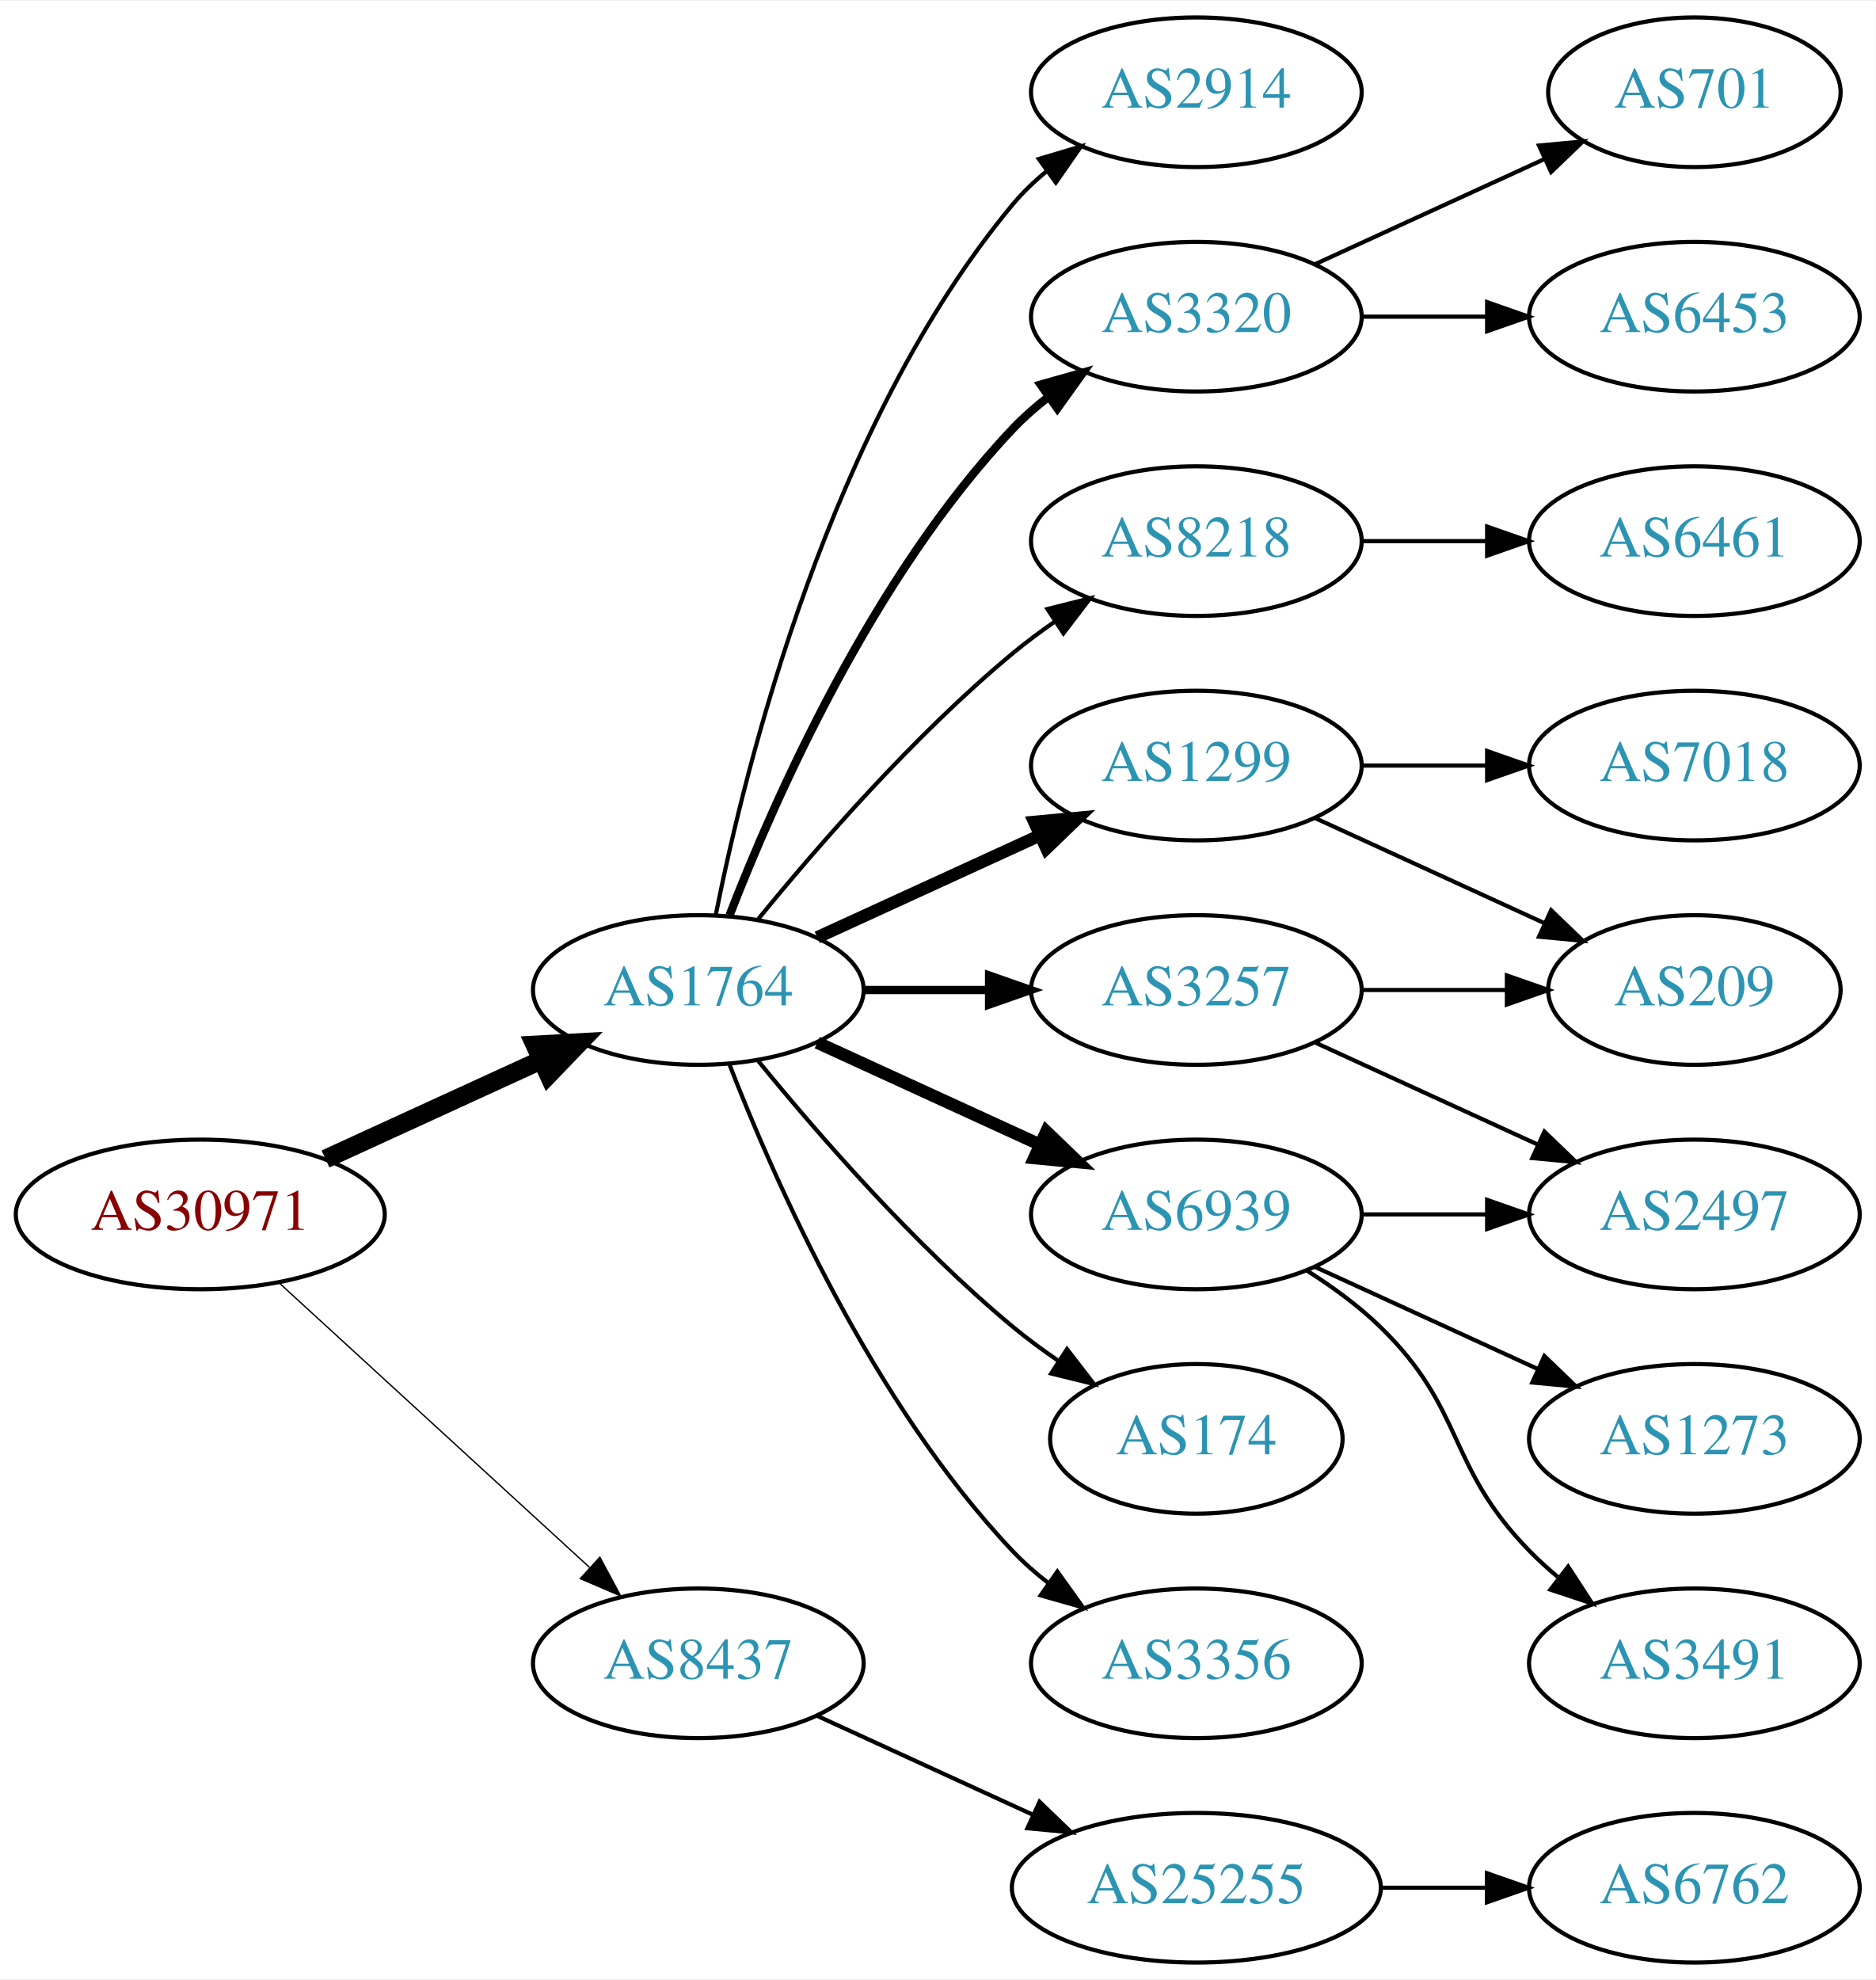
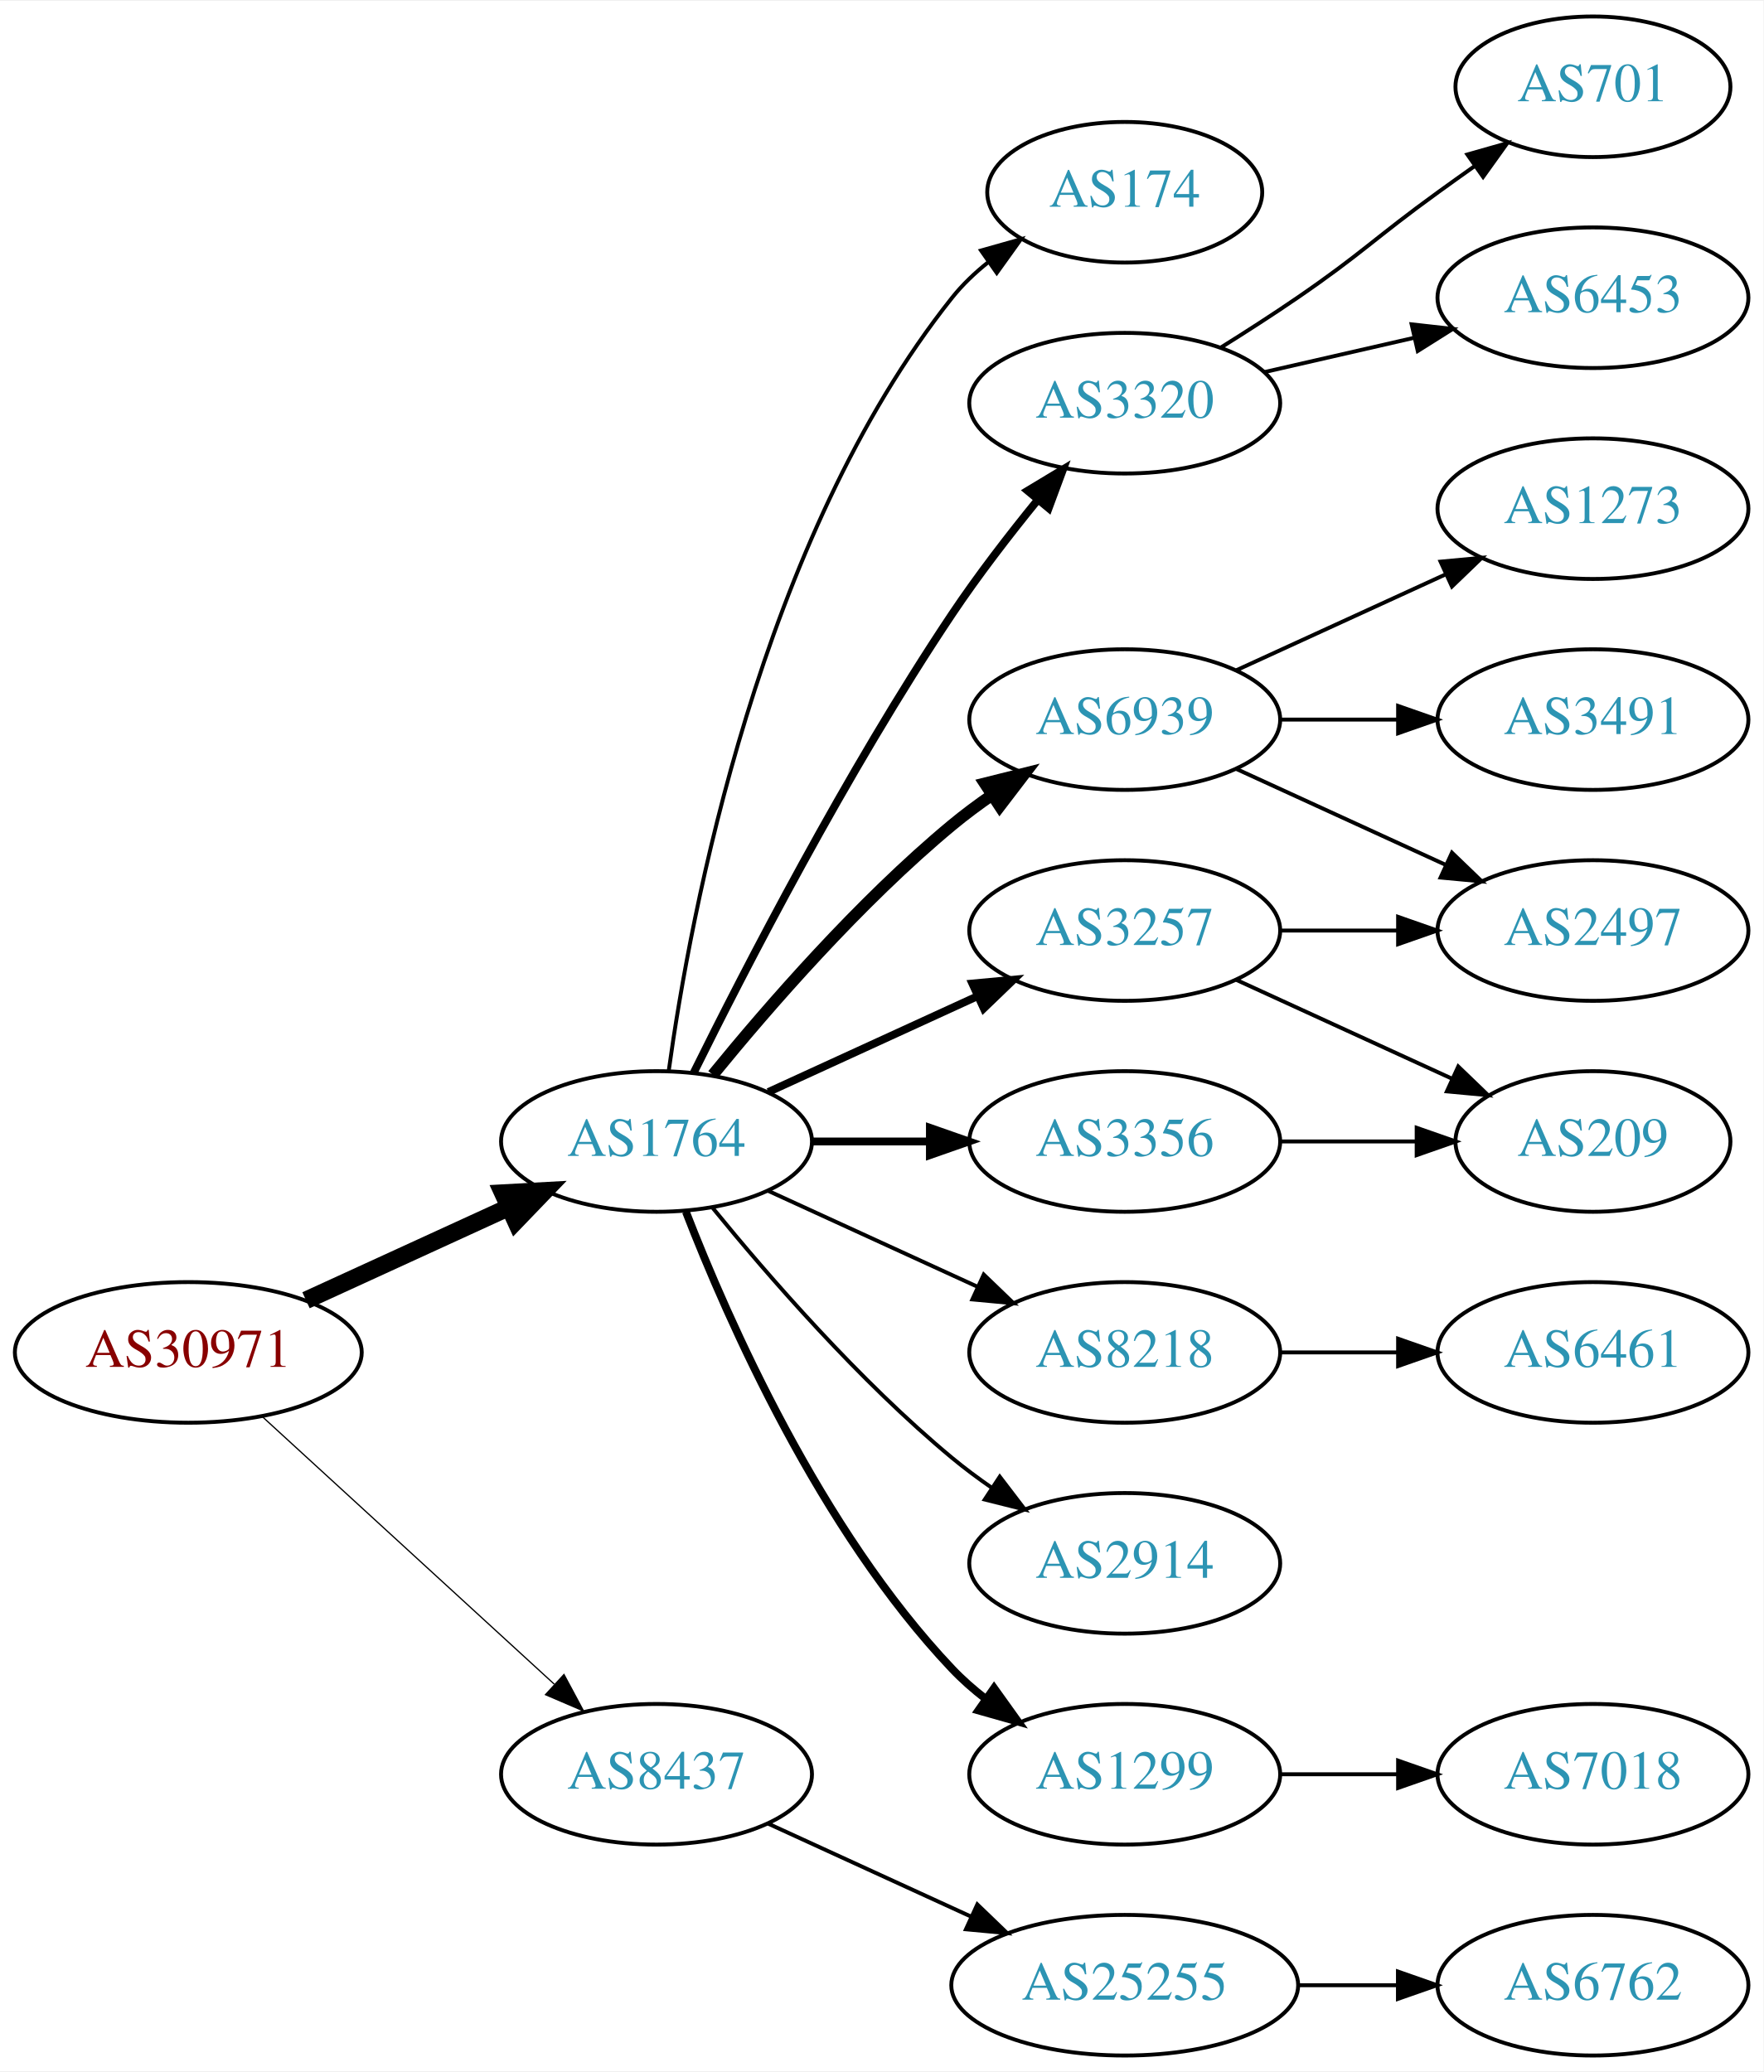
- <svg xmlns="http://www.w3.org/2000/svg" xmlns:xlink="http://www.w3.org/1999/xlink" width="451pt" height="476pt" viewBox="0.00 0.00 451.37 476.00">
-   <g id="graph0" class="graph" transform="scale(1 1) rotate(0) translate(4 472)">
-     <polygon fill="white" stroke="none" points="-4,4 -4,-472 447.37,-472 447.37,4 -4,4" />
+ <svg xmlns="http://www.w3.org/2000/svg" xmlns:xlink="http://www.w3.org/1999/xlink" width="451pt" height="530pt" viewBox="0.00 0.00 451.37 530.00">
+   <g id="graph0" class="graph" transform="scale(1 1) rotate(0) translate(4 526)">
+     <polygon fill="white" stroke="none" points="-4,4 -4,-526 447.37,-526 447.37,4 -4,4" />
    <g id="node1" class="node">
      <g id="a_node1">
        <a xlink:href="/asn/30971" xlink:title="AS30971 ~ Jakob-Haringer-Strasse 8 [AT]">
          <ellipse fill="#ffffff" stroke="black" cx="44.196" cy="-180" rx="44.393" ry="18" />
          <text text-anchor="middle" x="44.196" y="-176.3" font-family="Times,serif" font-size="14.00" fill="#880000">AS30971</text>
        </a>
      </g>
    </g>
    <g id="node2" class="node">
      <g id="a_node2">
        <a xlink:href="/asn/1764" xlink:title="AS1764 ~ NEXTLAYER-AS [AT]">
          <ellipse fill="#ffffff" stroke="black" cx="164.039" cy="-234" rx="39.794" ry="18" />
          <text text-anchor="middle" x="164.039" y="-230.3" font-family="Times,serif" font-size="14.00" fill="#2c94b3">AS1764</text>
        </a>
      </g>
    </g>
    <g id="edge1" class="edge">
      <path fill="none" stroke="black" stroke-width="4.5" d="M74.326,-193.348C89.937,-200.502 109.335,-209.391 126.007,-217.03" />
      <polygon fill="black" stroke="black" stroke-width="4.5" points="124.727,-220.775 135.459,-221.362 128.008,-213.616 124.727,-220.775" />
    </g>
    <g id="node3" class="node">
      <g id="a_node3">
        <a xlink:href="/asn/8437" xlink:title="AS8437 ~ Hutchison Drei Austria GmbH [AT]">
          <ellipse fill="#ffffff" stroke="black" cx="164.039" cy="-72" rx="39.794" ry="18" />
          <text text-anchor="middle" x="164.039" y="-68.3" font-family="Times,serif" font-size="14.00" fill="#2c94b3">AS8437</text>
        </a>
      </g>
    </g>
    <g id="edge2" class="edge">
      <path fill="none" stroke="black" stroke-width="0.321" d="M63.094,-163.597C83.022,-145.333 115.38,-115.678 137.857,-95.079" />
      <polygon fill="black" stroke="black" stroke-width="0.321" points="140.351,-97.54 145.359,-88.203 135.622,-92.38 140.351,-97.54" />
    </g>
    <g id="node4" class="node">
      <g id="a_node4">
-         <a xlink:href="/asn/2914" xlink:title="AS2914 ~ NTT America, Inc. [US]">
-           <ellipse fill="#ffffff" stroke="black" cx="283.881" cy="-450" rx="39.794" ry="18" />
-           <text text-anchor="middle" x="283.881" y="-446.3" font-family="Times,serif" font-size="14.00" fill="#2c94b3">AS2914</text>
+         <a xlink:href="/asn/174" xlink:title="AS174 ~ Cogent Communications [US]">
+           <ellipse fill="#ffffff" stroke="black" cx="283.881" cy="-477" rx="35.194" ry="18" />
+           <text text-anchor="middle" x="283.881" y="-473.3" font-family="Times,serif" font-size="14.00" fill="#2c94b3">AS174</text>
        </a>
      </g>
    </g>
    <g id="edge3" class="edge">
-       <path fill="none" stroke="black" d="M168.237,-252.073C175.401,-288.141 195.675,-370.125 239.685,-423 242.09,-425.889 244.886,-428.563 247.879,-431.013" />
-       <polygon fill="black" stroke="black" points="245.967,-433.95 256.122,-436.973 250.069,-428.277 245.967,-433.95" />
+       <path fill="none" stroke="black" d="M167.178,-252.17C172.678,-291.974 190.504,-388.233 239.685,-450 242.35,-453.347 245.55,-456.393 248.988,-459.132" />
+       <polygon fill="black" stroke="black" points="247.106,-462.087 257.302,-464.965 251.126,-456.357 247.106,-462.087" />
    </g>
    <g id="node5" class="node">
      <g id="a_node5">
        <a xlink:href="/asn/3320" xlink:title="AS3320 ~ DTAG [DE]">
-           <ellipse fill="#ffffff" stroke="black" cx="283.881" cy="-396" rx="39.794" ry="18" />
-           <text text-anchor="middle" x="283.881" y="-392.3" font-family="Times,serif" font-size="14.00" fill="#2c94b3">AS3320</text>
+           <ellipse fill="#ffffff" stroke="black" cx="283.881" cy="-423" rx="39.794" ry="18" />
+           <text text-anchor="middle" x="283.881" y="-419.3" font-family="Times,serif" font-size="14.00" fill="#2c94b3">AS3320</text>
        </a>
      </g>
    </g>
    <g id="edge4" class="edge">
-       <path fill="none" stroke="black" stroke-width="2" d="M171.562,-251.994C182.312,-279.728 205.969,-333.429 239.685,-369 242.271,-371.728 245.188,-374.294 248.257,-376.677" />
-       <polygon fill="black" stroke="black" stroke-width="2" points="246.411,-379.658 256.605,-382.543 250.435,-373.93 246.411,-379.658" />
+       <path fill="none" stroke="black" stroke-width="2" d="M173.562,-251.6C186.57,-277.911 212.72,-328.717 239.685,-369 246.332,-378.93 254.34,-389.301 261.646,-398.269" />
+       <polygon fill="black" stroke="black" stroke-width="2" points="259.024,-400.591 268.099,-406.058 264.414,-396.125 259.024,-400.591" />
    </g>
    <g id="node6" class="node">
      <g id="a_node6">
-         <a xlink:href="/asn/8218" xlink:title="AS8218 ~ legacy Neotelecoms [FR]">
-           <ellipse fill="#ffffff" stroke="black" cx="283.881" cy="-342" rx="39.794" ry="18" />
-           <text text-anchor="middle" x="283.881" y="-338.3" font-family="Times,serif" font-size="14.00" fill="#2c94b3">AS8218</text>
+         <a xlink:href="/asn/3257" xlink:title="AS3257 ~ GTT [DE]">
+           <ellipse fill="#ffffff" stroke="black" cx="283.881" cy="-288" rx="39.794" ry="18" />
+           <text text-anchor="middle" x="283.881" y="-284.3" font-family="Times,serif" font-size="14.00" fill="#2c94b3">AS3257</text>
        </a>
      </g>
    </g>
    <g id="edge5" class="edge">
-       <path fill="none" stroke="black" d="M178.458,-251.065C192.572,-268.375 215.987,-295.345 239.685,-315 242.901,-317.668 246.402,-320.27 249.972,-322.741" />
-       <polygon fill="black" stroke="black" points="248.05,-325.666 258.329,-328.236 251.896,-319.817 248.05,-325.666" />
+       <path fill="none" stroke="black" stroke-width="2" d="M192.667,-246.661C208.624,-253.973 228.895,-263.261 246.178,-271.181" />
+       <polygon fill="black" stroke="black" stroke-width="2" points="244.876,-274.435 255.425,-275.419 247.793,-268.071 244.876,-274.435" />
    </g>
    <g id="node7" class="node">
      <g id="a_node7">
-         <a xlink:href="/asn/1299" xlink:title="AS1299 ~ Telia Carrier [EU]">
-           <ellipse fill="#ffffff" stroke="black" cx="283.881" cy="-288" rx="39.794" ry="18" />
-           <text text-anchor="middle" x="283.881" y="-284.3" font-family="Times,serif" font-size="14.00" fill="#2c94b3">AS1299</text>
+         <a xlink:href="/asn/8218" xlink:title="AS8218 ~ legacy Neotelecoms [FR]">
+           <ellipse fill="#ffffff" stroke="black" cx="283.881" cy="-180" rx="39.794" ry="18" />
+           <text text-anchor="middle" x="283.881" y="-176.3" font-family="Times,serif" font-size="14.00" fill="#2c94b3">AS8218</text>
        </a>
      </g>
    </g>
    <g id="edge6" class="edge">
-       <path fill="none" stroke="black" stroke-width="3" d="M192.667,-246.661C208.624,-253.973 228.895,-263.261 246.178,-271.181" />
-       <polygon fill="black" stroke="black" stroke-width="3" points="244.876,-274.435 255.425,-275.419 247.793,-268.071 244.876,-274.435" />
+       <path fill="none" stroke="black" d="M192.667,-221.339C208.624,-214.027 228.895,-204.739 246.178,-196.819" />
+       <polygon fill="black" stroke="black" points="247.793,-199.929 255.425,-192.581 244.876,-193.565 247.793,-199.929" />
    </g>
    <g id="node8" class="node">
      <g id="a_node8">
-         <a xlink:href="/asn/174" xlink:title="AS174 ~ Cogent Communications [US]">
-           <ellipse fill="#ffffff" stroke="black" cx="283.881" cy="-126" rx="35.194" ry="18" />
-           <text text-anchor="middle" x="283.881" y="-122.3" font-family="Times,serif" font-size="14.00" fill="#2c94b3">AS174</text>
+         <a xlink:href="/asn/2914" xlink:title="AS2914 ~ NTT America, Inc. [US]">
+           <ellipse fill="#ffffff" stroke="black" cx="283.881" cy="-126" rx="39.794" ry="18" />
+           <text text-anchor="middle" x="283.881" y="-122.3" font-family="Times,serif" font-size="14.00" fill="#2c94b3">AS2914</text>
        </a>
      </g>
    </g>
    <g id="edge7" class="edge">
-       <path fill="none" stroke="black" d="M178.458,-216.935C192.572,-199.625 215.987,-172.655 239.685,-153 243.148,-150.128 246.941,-147.331 250.795,-144.692" />
-       <polygon fill="black" stroke="black" points="252.757,-147.592 259.228,-139.203 248.938,-141.725 252.757,-147.592" />
+       <path fill="none" stroke="black" d="M178.458,-216.935C192.572,-199.625 215.987,-172.655 239.685,-153 242.901,-150.332 246.402,-147.73 249.972,-145.259" />
+       <polygon fill="black" stroke="black" points="251.896,-148.183 258.329,-139.764 248.05,-142.334 251.896,-148.183" />
    </g>
    <g id="node9" class="node">
      <g id="a_node9">
-         <a xlink:href="/asn/6939" xlink:title="AS6939 ~ Hurricane Electric LLC [US]">
-           <ellipse fill="#ffffff" stroke="black" cx="283.881" cy="-180" rx="39.794" ry="18" />
-           <text text-anchor="middle" x="283.881" y="-176.3" font-family="Times,serif" font-size="14.00" fill="#2c94b3">AS6939</text>
+         <a xlink:href="/asn/1299" xlink:title="AS1299 ~ Telia Carrier [EU]">
+           <ellipse fill="#ffffff" stroke="black" cx="283.881" cy="-72" rx="39.794" ry="18" />
+           <text text-anchor="middle" x="283.881" y="-68.3" font-family="Times,serif" font-size="14.00" fill="#2c94b3">AS1299</text>
        </a>
      </g>
    </g>
    <g id="edge8" class="edge">
-       <path fill="none" stroke="black" stroke-width="3" d="M192.667,-221.339C208.624,-214.027 228.895,-204.739 246.178,-196.819" />
-       <polygon fill="black" stroke="black" stroke-width="3" points="247.793,-199.929 255.425,-192.581 244.876,-193.565 247.793,-199.929" />
+       <path fill="none" stroke="black" stroke-width="2" d="M171.562,-216.006C182.312,-188.272 205.969,-134.571 239.685,-99 242.271,-96.272 245.188,-93.706 248.257,-91.323" />
+       <polygon fill="black" stroke="black" stroke-width="2" points="250.435,-94.07 256.605,-85.457 246.411,-88.342 250.435,-94.07" />
    </g>
    <g id="node10" class="node">
      <g id="a_node10">
-         <a xlink:href="/asn/3356" xlink:title="AS3356 ~ Level 3 Parent, LLC [US]">
-           <ellipse fill="#ffffff" stroke="black" cx="283.881" cy="-72" rx="39.794" ry="18" />
-           <text text-anchor="middle" x="283.881" y="-68.3" font-family="Times,serif" font-size="14.00" fill="#2c94b3">AS3356</text>
+         <a xlink:href="/asn/6939" xlink:title="AS6939 ~ Hurricane Electric LLC [US]">
+           <ellipse fill="#ffffff" stroke="black" cx="283.881" cy="-342" rx="39.794" ry="18" />
+           <text text-anchor="middle" x="283.881" y="-338.3" font-family="Times,serif" font-size="14.00" fill="#2c94b3">AS6939</text>
        </a>
      </g>
    </g>
    <g id="edge9" class="edge">
-       <path fill="none" stroke="black" d="M171.562,-216.006C182.312,-188.272 205.969,-134.571 239.685,-99 242.271,-96.272 245.188,-93.706 248.257,-91.323" />
-       <polygon fill="black" stroke="black" points="250.435,-94.07 256.605,-85.457 246.411,-88.342 250.435,-94.07" />
+       <path fill="none" stroke="black" stroke-width="3" d="M178.458,-251.065C192.572,-268.375 215.987,-295.345 239.685,-315 242.901,-317.668 246.402,-320.27 249.972,-322.741" />
+       <polygon fill="black" stroke="black" stroke-width="3" points="248.05,-325.666 258.329,-328.236 251.896,-319.817 248.05,-325.666" />
    </g>
    <g id="node11" class="node">
      <g id="a_node11">
-         <a xlink:href="/asn/3257" xlink:title="AS3257 ~ GTT [DE]">
+         <a xlink:href="/asn/3356" xlink:title="AS3356 ~ Level 3 Parent, LLC [US]">
          <ellipse fill="#ffffff" stroke="black" cx="283.881" cy="-234" rx="39.794" ry="18" />
-           <text text-anchor="middle" x="283.881" y="-230.3" font-family="Times,serif" font-size="14.00" fill="#2c94b3">AS3257</text>
+           <text text-anchor="middle" x="283.881" y="-230.3" font-family="Times,serif" font-size="14.00" fill="#2c94b3">AS3356</text>
        </a>
      </g>
    </g>
    <g id="edge10" class="edge">
      <path fill="none" stroke="black" stroke-width="2" d="M203.951,-234C213.505,-234 223.854,-234 233.817,-234" />
      <polygon fill="black" stroke="black" stroke-width="2" points="234.009,-237.5 244.009,-234 234.009,-230.5 234.009,-237.5" />
    </g>
    <g id="node20" class="node">
      <g id="a_node20">
        <a xlink:href="/asn/25255" xlink:title="AS25255 ~ ==&gt; TELE2 AUSTRIA &lt;== [AT]">
          <ellipse fill="#ffffff" stroke="black" cx="283.881" cy="-18" rx="44.393" ry="18" />
          <text text-anchor="middle" x="283.881" y="-14.3" font-family="Times,serif" font-size="14.00" fill="#2c94b3">AS25255</text>
        </a>
      </g>
    </g>
    <g id="edge21" class="edge">
      <path fill="none" stroke="black" d="M192.667,-59.339C208.165,-52.238 227.732,-43.272 244.678,-35.506" />
      <polygon fill="black" stroke="black" points="246.148,-38.682 253.781,-31.335 243.232,-32.319 246.148,-38.682" />
    </g>
    <g id="node12" class="node">
      <g id="a_node12">
        <a xlink:href="/asn/701" xlink:title="AS701 ~ UUNET [US]">
-           <ellipse fill="#ffffff" stroke="black" cx="403.724" cy="-450" rx="35.194" ry="18" />
-           <text text-anchor="middle" x="403.724" y="-446.3" font-family="Times,serif" font-size="14.00" fill="#2c94b3">AS701</text>
+           <ellipse fill="#ffffff" stroke="black" cx="403.724" cy="-504" rx="35.194" ry="18" />
+           <text text-anchor="middle" x="403.724" y="-500.3" font-family="Times,serif" font-size="14.00" fill="#2c94b3">AS701</text>
        </a>
      </g>
    </g>
    <g id="edge11" class="edge">
-       <path fill="none" stroke="black" d="M312.51,-408.661C328.926,-416.183 349.908,-425.798 367.505,-433.861" />
-       <polygon fill="black" stroke="black" points="366.333,-437.174 376.882,-438.158 369.249,-430.811 366.333,-437.174" />
+       <path fill="none" stroke="black" d="M308.43,-437.216C314.872,-441.24 321.805,-445.699 328.077,-450 344.572,-461.311 347.877,-465.271 364.077,-477 367.106,-479.193 370.285,-481.463 373.463,-483.713" />
+       <polygon fill="black" stroke="black" points="371.58,-486.667 381.774,-489.555 375.606,-480.941 371.58,-486.667" />
    </g>
    <g id="node13" class="node">
      <g id="a_node13">
        <a xlink:href="/asn/6453" xlink:title="AS6453 ~ TATA COMMUNICATIONS (AMERICA) INC [US]">
-           <ellipse fill="#ffffff" stroke="black" cx="403.724" cy="-396" rx="39.794" ry="18" />
-           <text text-anchor="middle" x="403.724" y="-392.3" font-family="Times,serif" font-size="14.00" fill="#2c94b3">AS6453</text>
+           <ellipse fill="#ffffff" stroke="black" cx="403.724" cy="-450" rx="39.794" ry="18" />
+           <text text-anchor="middle" x="403.724" y="-446.3" font-family="Times,serif" font-size="14.00" fill="#2c94b3">AS6453</text>
        </a>
      </g>
    </g>
    <g id="edge12" class="edge">
-       <path fill="none" stroke="black" d="M323.794,-396C333.347,-396 343.697,-396 353.659,-396" />
-       <polygon fill="black" stroke="black" points="353.852,-399.5 363.852,-396 353.852,-392.5 353.852,-399.5" />
+       <path fill="none" stroke="black" d="M319.6,-430.955C331.6,-433.704 345.221,-436.825 357.914,-439.733" />
+       <polygon fill="black" stroke="black" points="357.316,-443.187 367.845,-442.009 358.88,-436.364 357.316,-443.187" />
    </g>
    <g id="node14" class="node">
      <g id="a_node14">
-         <a xlink:href="/asn/6461" xlink:title="AS6461 ~ Zayo Bandwidth [US]">
-           <ellipse fill="#ffffff" stroke="black" cx="403.724" cy="-342" rx="39.794" ry="18" />
-           <text text-anchor="middle" x="403.724" y="-338.3" font-family="Times,serif" font-size="14.00" fill="#2c94b3">AS6461</text>
+         <a xlink:href="/asn/2497" xlink:title="AS2497 ~ Internet Initiative Japan Inc. [JP]">
+           <ellipse fill="#ffffff" stroke="black" cx="403.724" cy="-288" rx="39.794" ry="18" />
+           <text text-anchor="middle" x="403.724" y="-284.3" font-family="Times,serif" font-size="14.00" fill="#2c94b3">AS2497</text>
        </a>
      </g>
    </g>
    <g id="edge13" class="edge">
-       <path fill="none" stroke="black" d="M323.794,-342C333.347,-342 343.697,-342 353.659,-342" />
-       <polygon fill="black" stroke="black" points="353.852,-345.5 363.852,-342 353.852,-338.5 353.852,-345.5" />
-     </g>
-     <g id="node18" class="node">
-       <g id="a_node18">
-         <a xlink:href="/asn/7018" xlink:title="AS7018 ~ AT&amp;T Services, Inc. [US]">
-           <ellipse fill="#ffffff" stroke="black" cx="403.724" cy="-288" rx="39.794" ry="18" />
-           <text text-anchor="middle" x="403.724" y="-284.3" font-family="Times,serif" font-size="14.00" fill="#2c94b3">AS7018</text>
-         </a>
-       </g>
-     </g>
-     <g id="edge17" class="edge">
      <path fill="none" stroke="black" d="M323.794,-288C333.347,-288 343.697,-288 353.659,-288" />
      <polygon fill="black" stroke="black" points="353.852,-291.5 363.852,-288 353.852,-284.5 353.852,-291.5" />
    </g>
-     <g id="node19" class="node">
-       <g id="a_node19">
+     <g id="node15" class="node">
+       <g id="a_node15">
        <a xlink:href="/asn/209" xlink:title="AS209 ~ CenturyLink Communications, LLC [US]">
          <ellipse fill="#ffffff" stroke="black" cx="403.724" cy="-234" rx="35.194" ry="18" />
          <text text-anchor="middle" x="403.724" y="-230.3" font-family="Times,serif" font-size="14.00" fill="#2c94b3">AS209</text>
        </a>
      </g>
    </g>
-     <g id="edge18" class="edge">
+     <g id="edge14" class="edge">
      <path fill="none" stroke="black" d="M312.51,-275.339C328.926,-267.817 349.908,-258.202 367.505,-250.139" />
      <polygon fill="black" stroke="black" points="369.249,-253.189 376.882,-245.842 366.333,-246.826 369.249,-253.189" />
    </g>
-     <g id="node15" class="node">
-       <g id="a_node15">
-         <a xlink:href="/asn/1273" xlink:title="AS1273 ~ Vodafone Group PLC [EU]">
-           <ellipse fill="#ffffff" stroke="black" cx="403.724" cy="-126" rx="39.794" ry="18" />
-           <text text-anchor="middle" x="403.724" y="-122.3" font-family="Times,serif" font-size="14.00" fill="#2c94b3">AS1273</text>
-         </a>
-       </g>
-     </g>
-     <g id="edge14" class="edge">
-       <path fill="none" stroke="black" d="M312.51,-167.339C328.467,-160.027 348.738,-150.739 366.02,-142.819" />
-       <polygon fill="black" stroke="black" points="367.635,-145.929 375.268,-138.581 364.719,-139.565 367.635,-145.929" />
-     </g>
    <g id="node16" class="node">
      <g id="a_node16">
-         <a xlink:href="/asn/2497" xlink:title="AS2497 ~ Internet Initiative Japan Inc. [JP]">
+         <a xlink:href="/asn/6461" xlink:title="AS6461 ~ Zayo Bandwidth [US]">
          <ellipse fill="#ffffff" stroke="black" cx="403.724" cy="-180" rx="39.794" ry="18" />
-           <text text-anchor="middle" x="403.724" y="-176.3" font-family="Times,serif" font-size="14.00" fill="#2c94b3">AS2497</text>
+           <text text-anchor="middle" x="403.724" y="-176.3" font-family="Times,serif" font-size="14.00" fill="#2c94b3">AS6461</text>
        </a>
      </g>
    </g>
    <g id="edge15" class="edge">
      <path fill="none" stroke="black" d="M323.794,-180C333.347,-180 343.697,-180 353.659,-180" />
      <polygon fill="black" stroke="black" points="353.852,-183.5 363.852,-180 353.852,-176.5 353.852,-183.5" />
    </g>
    <g id="node17" class="node">
      <g id="a_node17">
+         <a xlink:href="/asn/7018" xlink:title="AS7018 ~ AT&amp;T Services, Inc. [US]">
+           <ellipse fill="#ffffff" stroke="black" cx="403.724" cy="-72" rx="39.794" ry="18" />
+           <text text-anchor="middle" x="403.724" y="-68.3" font-family="Times,serif" font-size="14.00" fill="#2c94b3">AS7018</text>
+         </a>
+       </g>
+     </g>
+     <g id="edge16" class="edge">
+       <path fill="none" stroke="black" d="M323.794,-72C333.347,-72 343.697,-72 353.659,-72" />
+       <polygon fill="black" stroke="black" points="353.852,-75.5 363.852,-72 353.852,-68.5 353.852,-75.5" />
+     </g>
+     <g id="edge18" class="edge">
+       <path fill="none" stroke="black" d="M312.51,-329.339C328.467,-322.027 348.738,-312.739 366.02,-304.819" />
+       <polygon fill="black" stroke="black" points="367.635,-307.929 375.268,-300.581 364.719,-301.565 367.635,-307.929" />
+     </g>
+     <g id="node18" class="node">
+       <g id="a_node18">
+         <a xlink:href="/asn/1273" xlink:title="AS1273 ~ Vodafone Group PLC [EU]">
+           <ellipse fill="#ffffff" stroke="black" cx="403.724" cy="-396" rx="39.794" ry="18" />
+           <text text-anchor="middle" x="403.724" y="-392.3" font-family="Times,serif" font-size="14.00" fill="#2c94b3">AS1273</text>
+         </a>
+       </g>
+     </g>
+     <g id="edge17" class="edge">
+       <path fill="none" stroke="black" d="M312.51,-354.661C328.467,-361.973 348.738,-371.261 366.02,-379.181" />
+       <polygon fill="black" stroke="black" points="364.719,-382.435 375.268,-383.419 367.635,-376.071 364.719,-382.435" />
+     </g>
+     <g id="node19" class="node">
+       <g id="a_node19">
        <a xlink:href="/asn/3491" xlink:title="AS3491 ~ PCCW Global, Inc. [US]">
-           <ellipse fill="#ffffff" stroke="black" cx="403.724" cy="-72" rx="39.794" ry="18" />
-           <text text-anchor="middle" x="403.724" y="-68.3" font-family="Times,serif" font-size="14.00" fill="#2c94b3">AS3491</text>
-         </a>
-       </g>
-     </g>
-     <g id="edge16" class="edge">
-       <path fill="none" stroke="black" d="M310.41,-166.538C316.573,-162.638 322.875,-158.052 328.077,-153 348.771,-132.906 343.905,-119.617 364.077,-99 366.17,-96.861 368.453,-94.782 370.83,-92.79" />
-       <polygon fill="black" stroke="black" points="373.349,-95.268 379.13,-86.389 369.074,-89.725 373.349,-95.268" />
+           <ellipse fill="#ffffff" stroke="black" cx="403.724" cy="-342" rx="39.794" ry="18" />
+           <text text-anchor="middle" x="403.724" y="-338.3" font-family="Times,serif" font-size="14.00" fill="#2c94b3">AS3491</text>
+         </a>
+       </g>
    </g>
    <g id="edge19" class="edge">
-       <path fill="none" stroke="black" d="M312.51,-221.339C328.467,-214.027 348.738,-204.739 366.02,-196.819" />
-       <polygon fill="black" stroke="black" points="367.635,-199.929 375.268,-192.581 364.719,-193.565 367.635,-199.929" />
+       <path fill="none" stroke="black" d="M323.794,-342C333.347,-342 343.697,-342 353.659,-342" />
+       <polygon fill="black" stroke="black" points="353.852,-345.5 363.852,-342 353.852,-338.5 353.852,-345.5" />
    </g>
    <g id="edge20" class="edge">
      <path fill="none" stroke="black" d="M323.794,-234C334.881,-234 347.04,-234 358.422,-234" />
      <polygon fill="black" stroke="black" points="358.604,-237.5 368.604,-234 358.604,-230.5 358.604,-237.5" />
    </g>
    <g id="node21" class="node">
      <g id="a_node21">
        <a xlink:href="/asn/6762" xlink:title="AS6762 ~ TELECOM ITALIA SPARKLE S.p.A. [IT]">
          <ellipse fill="#ffffff" stroke="black" cx="403.724" cy="-18" rx="39.794" ry="18" />
          <text text-anchor="middle" x="403.724" y="-14.3" font-family="Times,serif" font-size="14.00" fill="#2c94b3">AS6762</text>
        </a>
      </g>
    </g>
    <g id="edge22" class="edge">
      <path fill="none" stroke="black" d="M328.092,-18C336.405,-18 345.168,-18 353.65,-18" />
      <polygon fill="black" stroke="black" points="353.809,-21.5 363.809,-18 353.809,-14.5 353.809,-21.5" />
    </g>
  </g>
</svg>
